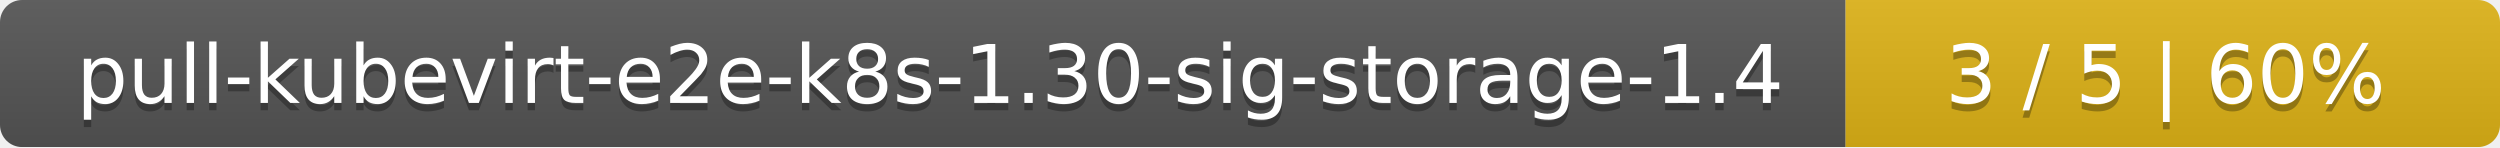
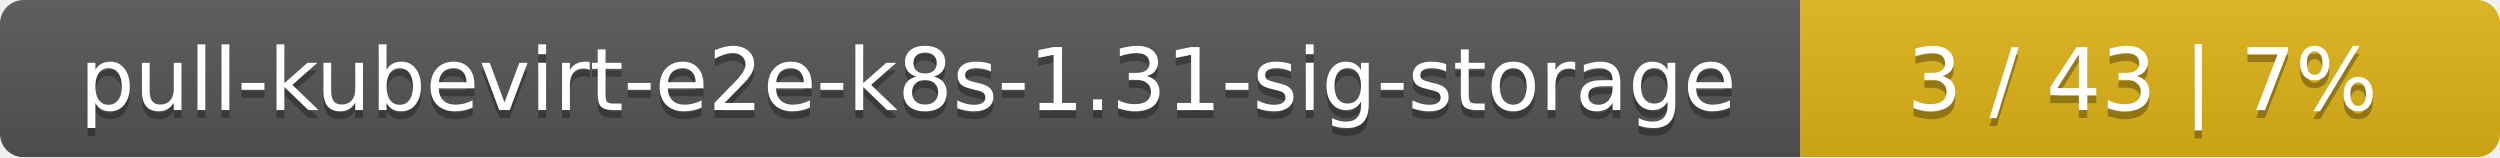
- <svg xmlns="http://www.w3.org/2000/svg" width="340" height="20">
+ <svg xmlns="http://www.w3.org/2000/svg" width="318" height="20">
  <linearGradient id="smooth" x2="0" y2="100%">
    <stop offset="0" stop-color="#bbb" stop-opacity=".1" />
    <stop offset="1" stop-opacity=".1" />
  </linearGradient>
  <mask id="round">
-     <rect width="340" height="20" rx="3" fill="#fff" />
+     <rect width="318" height="20" rx="3" fill="#fff" />
  </mask>
  <g mask="url(#round)">
-     <rect width="251" height="20" fill="#555" />
-     <rect x="251" width="89" height="20" fill="#dfb317" />
-     <rect width="340" height="20" fill="url(#smooth)" />
+     <rect width="229" height="20" fill="#555" />
+     <rect x="229" width="89" height="20" fill="#dfb317" />
+     <rect width="318" height="20" fill="url(#smooth)" />
  </g>
  <g fill="#fff" text-anchor="middle" font-family="DejaVu Sans,Verdana,Geneva,sans-serif" font-size="11">
-     <text x="126.5" y="15" fill="#010101" fill-opacity=".3">pull-kubevirt-e2e-k8s-1.30-sig-storage-1.4</text>
-     <text x="126.5" y="14">pull-kubevirt-e2e-k8s-1.30-sig-storage-1.4</text>
-     <text x="294.5" y="15" fill="#010101" fill-opacity=".3">3 / 5    |    60%</text>
-     <text x="294.5" y="14">3 / 5    |    60%</text>
+     <text x="115.5" y="15" fill="#010101" fill-opacity=".3">pull-kubevirt-e2e-k8s-1.31-sig-storage</text>
+     <text x="115.5" y="14">pull-kubevirt-e2e-k8s-1.31-sig-storage</text>
+     <text x="272.5" y="15" fill="#010101" fill-opacity=".3">3 / 43    |    7%</text>
+     <text x="272.5" y="14">3 / 43    |    7%</text>
  </g>
</svg>
